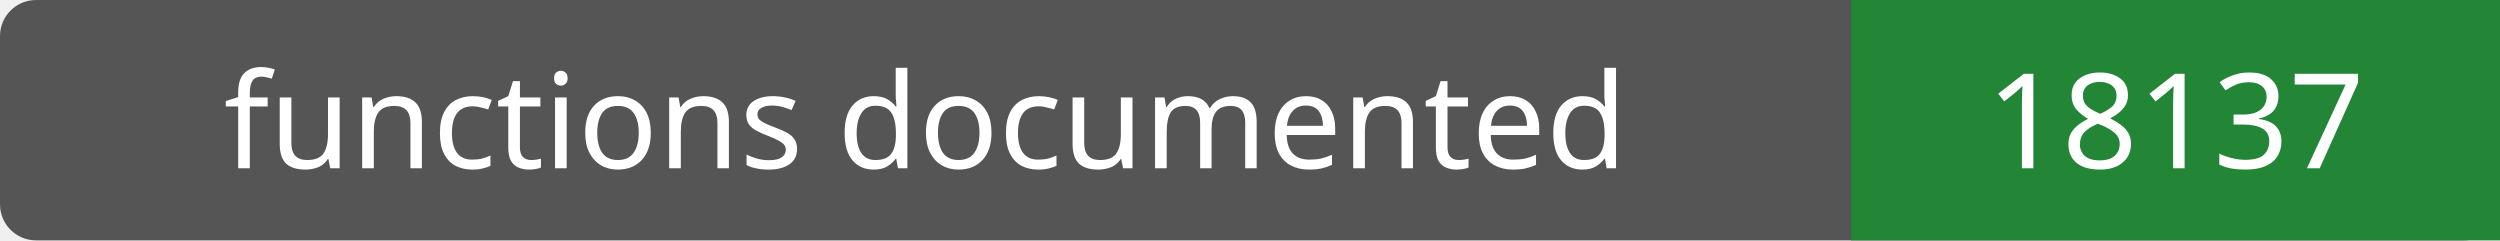
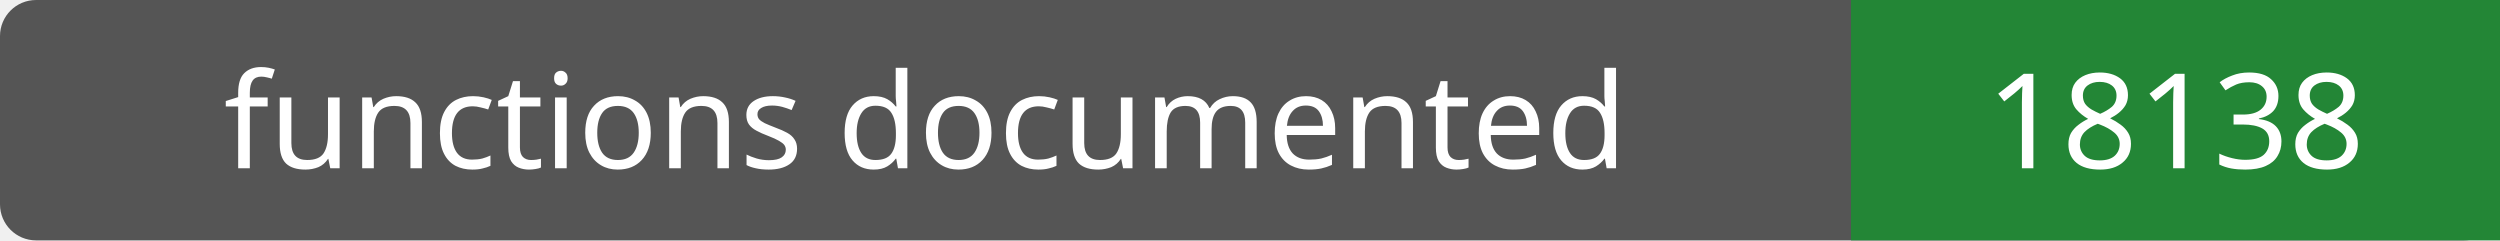
- <svg xmlns="http://www.w3.org/2000/svg" width="208" height="20" role="img" aria-label="functions documented: 18137">
+ <svg xmlns="http://www.w3.org/2000/svg" width="208" height="20" role="img" aria-label="functions documented: 18138">
  <rect width="208" height="20" rx="3" fill="#555" />
  <path fill="#238636" d="M154 0h54v20H154z" />
  <g fill="#fff" text-anchor="middle" font-family="Verdana,sans-serif" font-size="11">
    <text x="77.0" y="14">functions documented</text>
-     <text x="181.0" y="14">18137</text>
+     <text x="181.0" y="14">18138</text>
  </g>
</svg>
